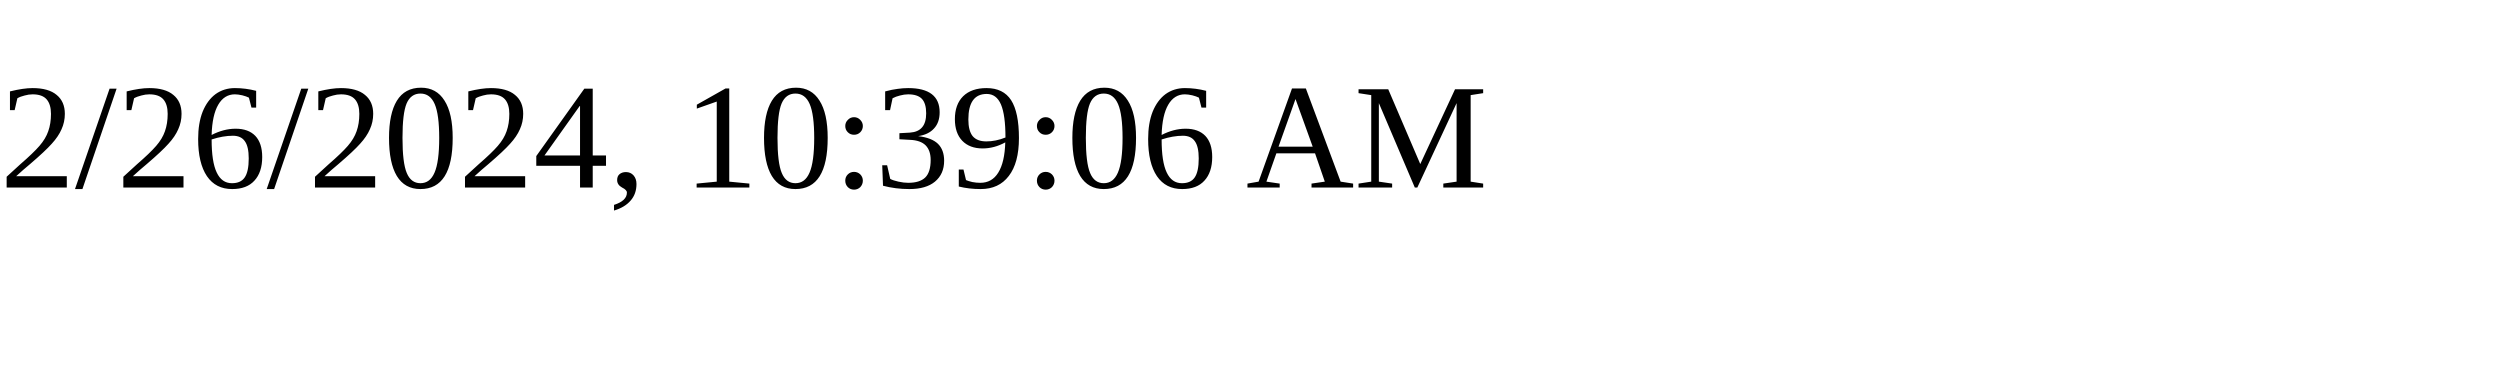
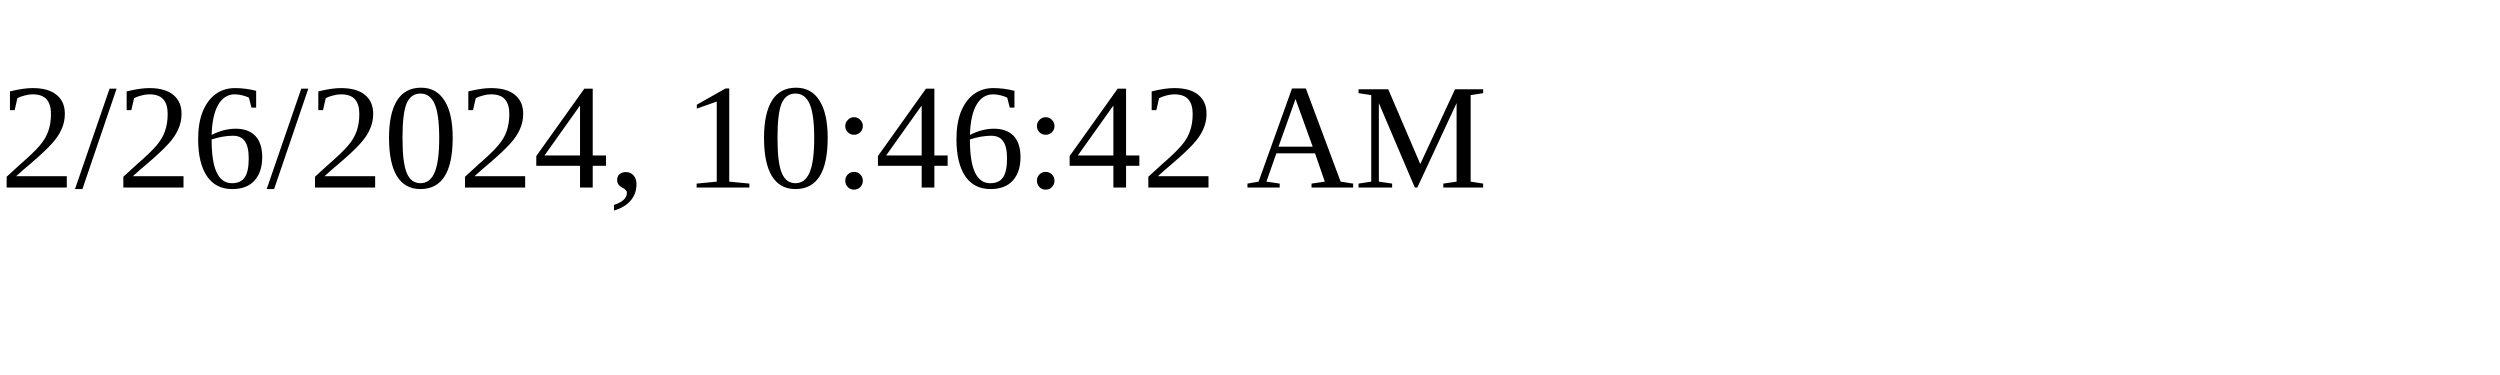
<svg xmlns="http://www.w3.org/2000/svg" height="30" width="200">
-   <text x="0" y="15">2/26/2024, 10:39:06 AM</text>
+   <text x="0" y="15">2/26/2024, 10:46:42 AM</text>
</svg>
